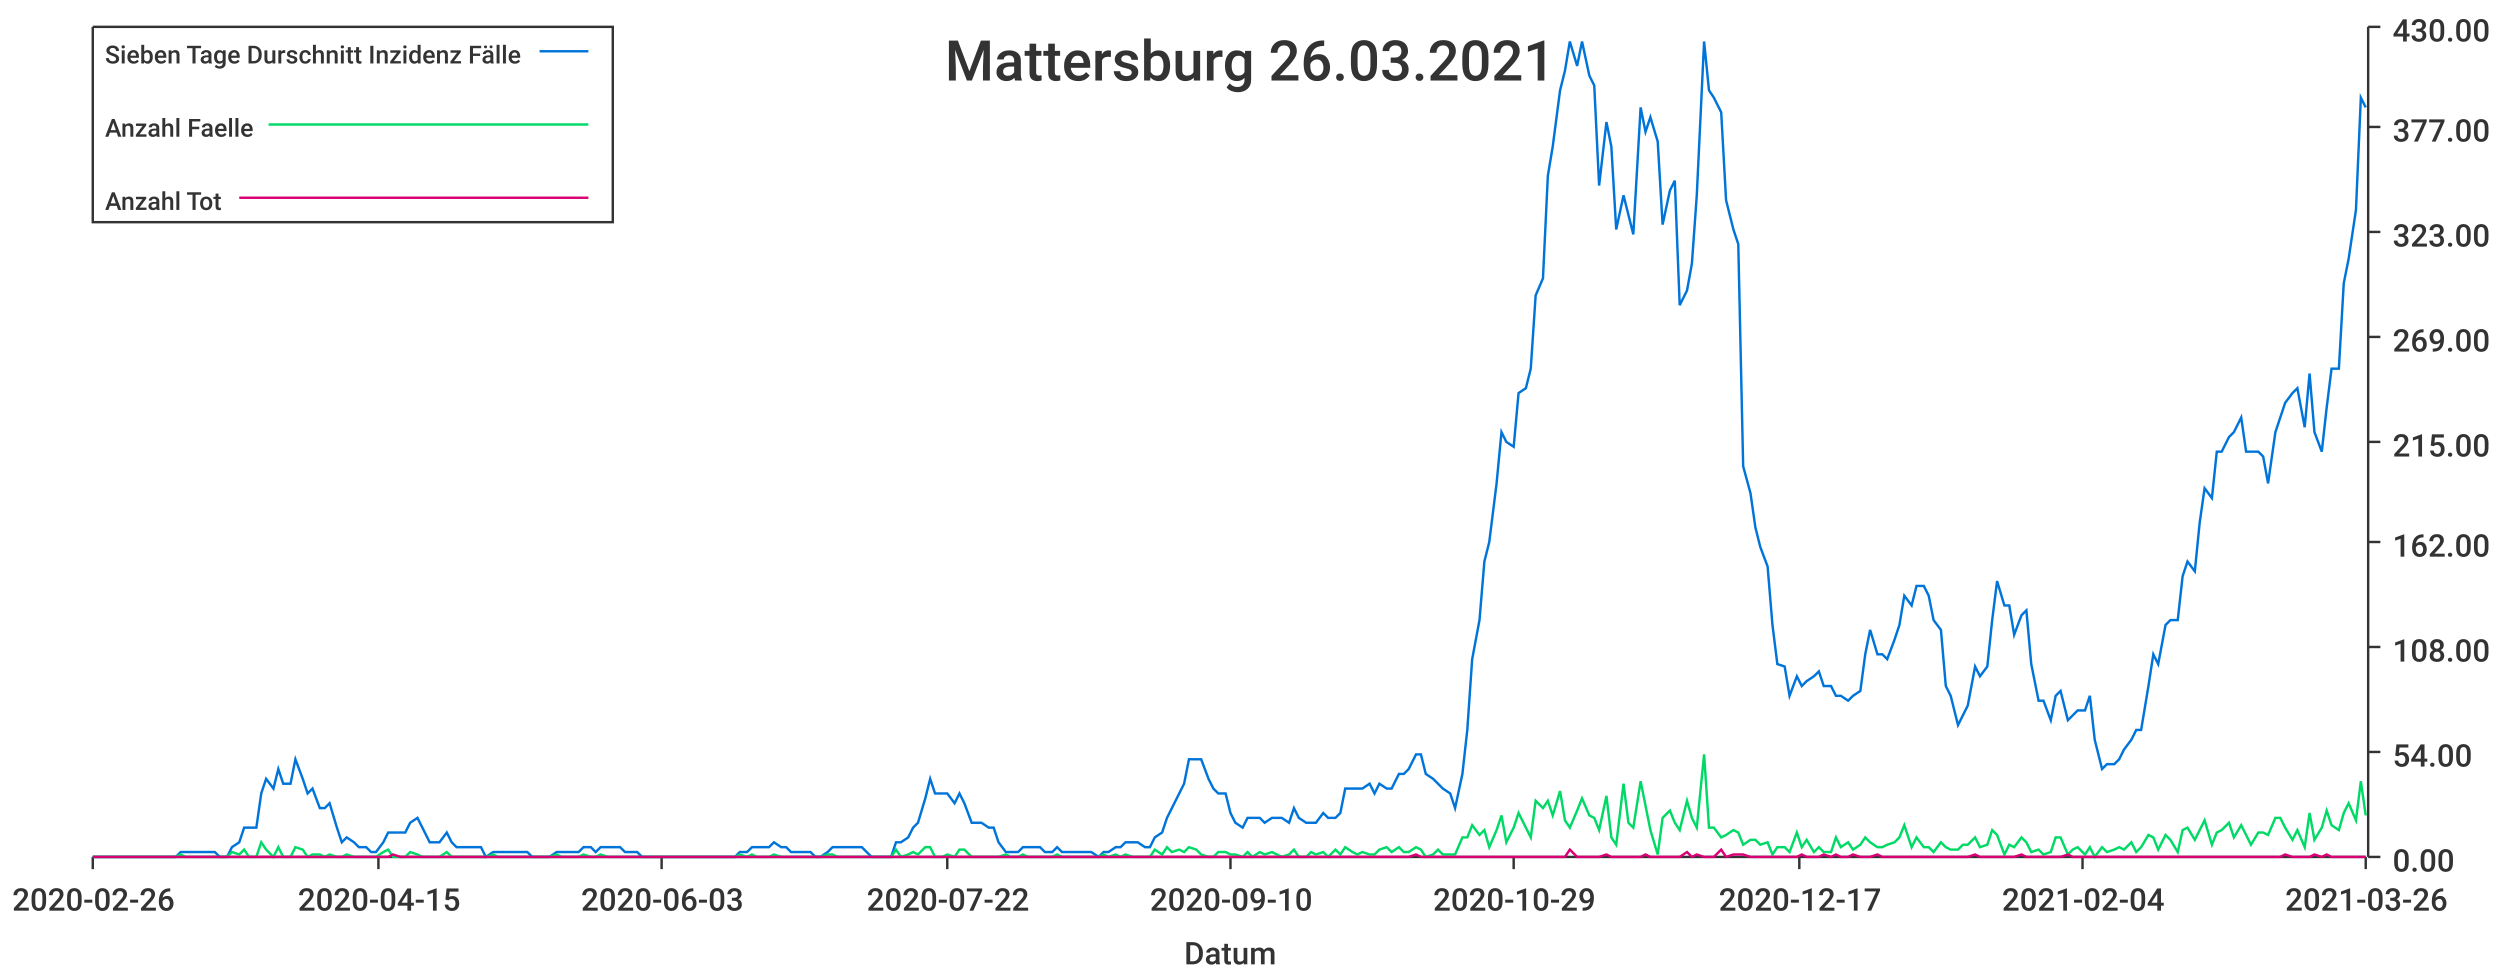
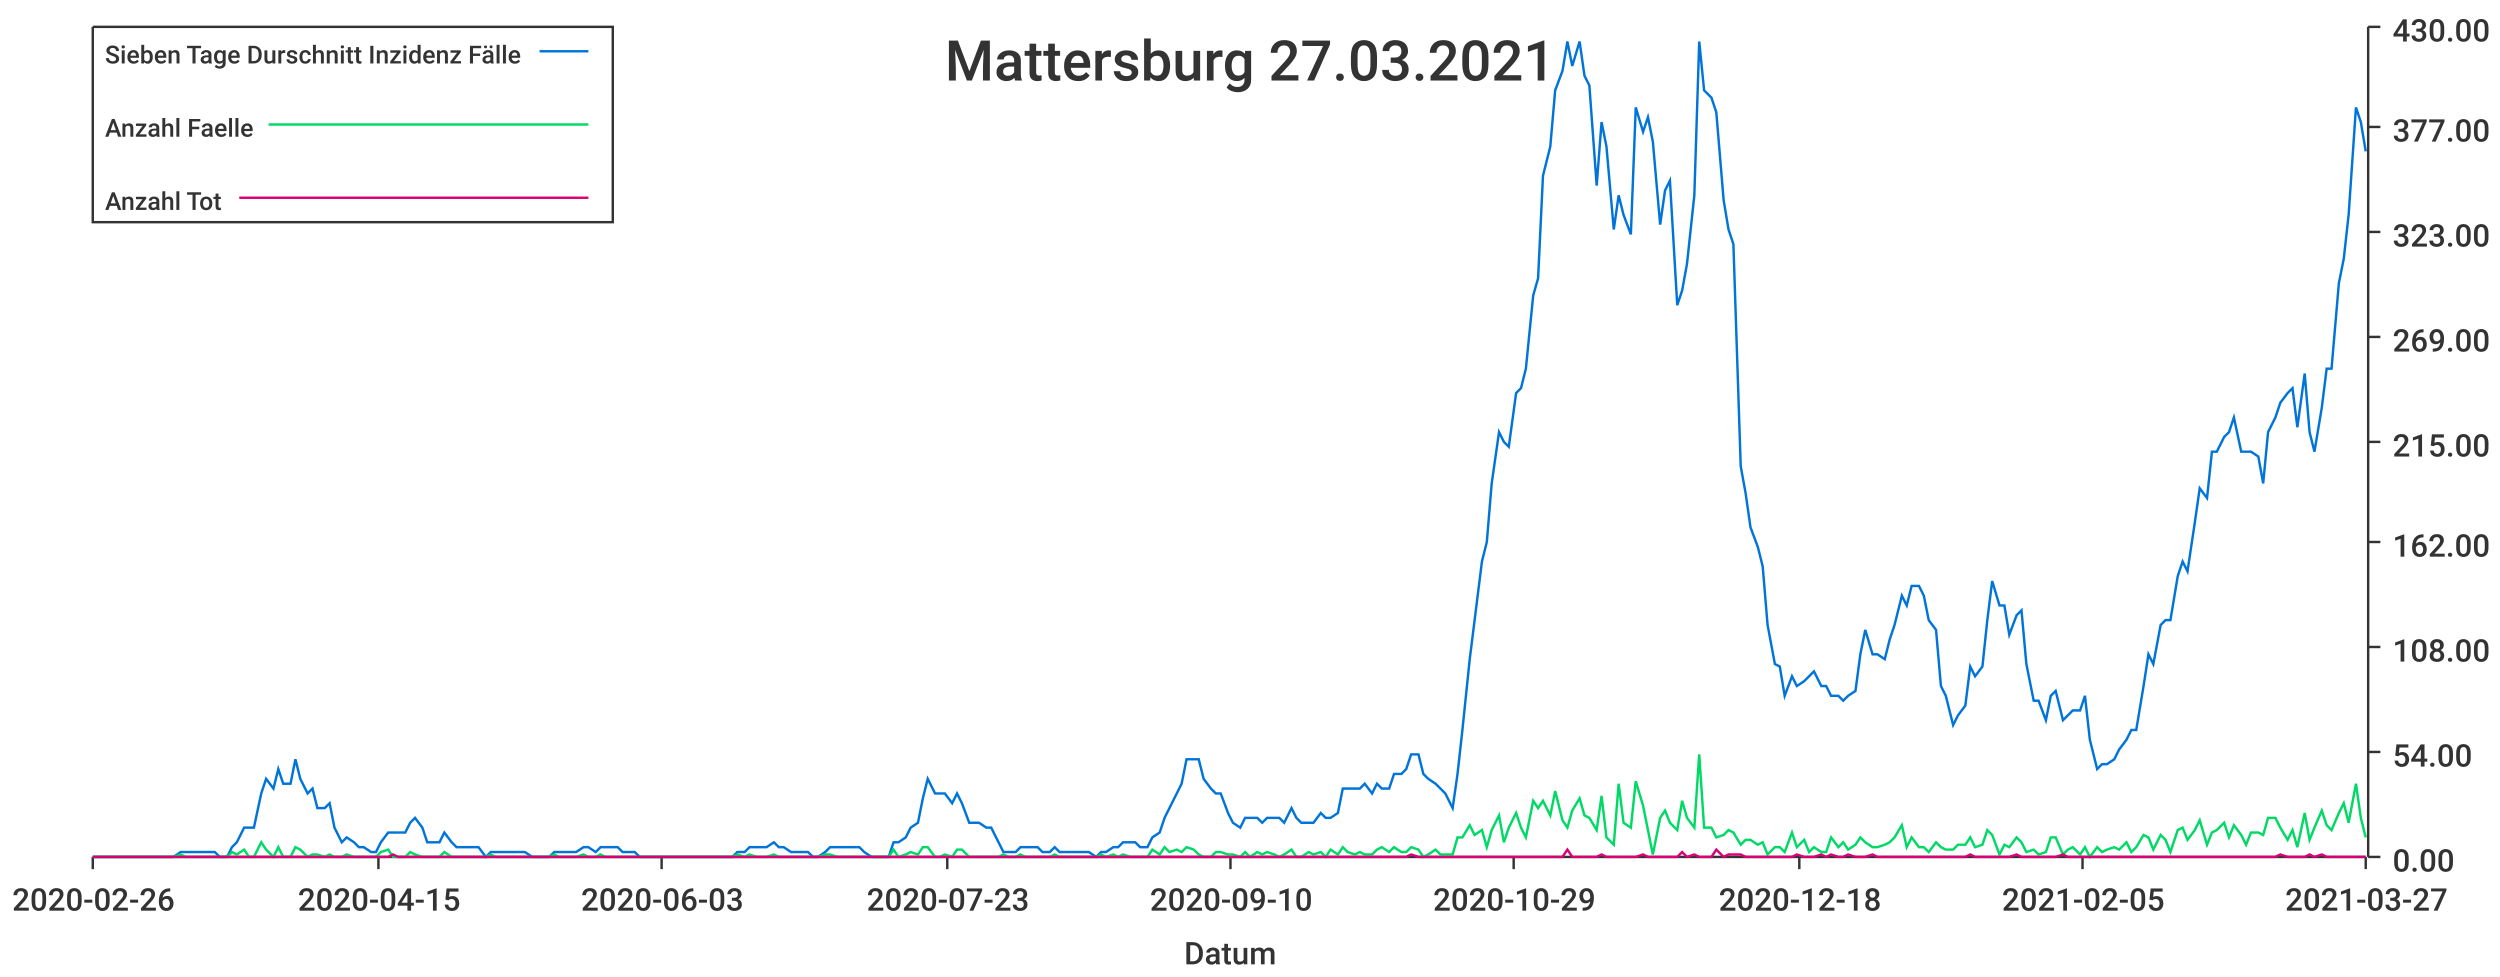
<svg xmlns="http://www.w3.org/2000/svg" width="1024" height="400">\n<path d="M 0 0 L 1024 0 L 1024 400 L 0 400 L 0 0" style="stroke-width:0;stroke:rgba(255,255,255,1.0);fill:rgba(255,255,255,1.0)" />
  <path d="M 38 11 L 969 11 L 969 351 L 38 351 L 38 11" style="stroke-width:0;stroke:rgba(255,255,255,1.0);fill:rgba(255,255,255,1.0)" />
  <path d="M 38 351 L 969 351" style="stroke-width:1;stroke:rgba(51,51,51,1.0);fill:none" />
  <path d="M 38 351 L 38 356" style="stroke-width:1;stroke:rgba(51,51,51,1.0);fill:none" />
  <text x="5" y="373" style="stroke-width:0;stroke:none;fill:rgba(51,51,51,1.0);font-size:12.8px;font-family:'Roboto Medium',sans-serif">2020-02-26</text>
  <path d="M 155 351 L 155 356" style="stroke-width:1;stroke:rgba(51,51,51,1.0);fill:none" />
  <text x="122" y="373" style="stroke-width:0;stroke:none;fill:rgba(51,51,51,1.0);font-size:12.8px;font-family:'Roboto Medium',sans-serif">2020-04-15</text>
  <path d="M 271 351 L 271 356" style="stroke-width:1;stroke:rgba(51,51,51,1.0);fill:none" />
  <text x="238" y="373" style="stroke-width:0;stroke:none;fill:rgba(51,51,51,1.0);font-size:12.8px;font-family:'Roboto Medium',sans-serif">2020-06-03</text>
  <path d="M 388 351 L 388 356" style="stroke-width:1;stroke:rgba(51,51,51,1.0);fill:none" />
-   <text x="355" y="373" style="stroke-width:0;stroke:none;fill:rgba(51,51,51,1.0);font-size:12.8px;font-family:'Roboto Medium',sans-serif">2020-07-22</text>
+   <text x="355" y="373" style="stroke-width:0;stroke:none;fill:rgba(51,51,51,1.0);font-size:12.8px;font-family:'Roboto Medium',sans-serif">2020-07-23</text>
  <path d="M 504 351 L 504 356" style="stroke-width:1;stroke:rgba(51,51,51,1.0);fill:none" />
  <text x="471" y="373" style="stroke-width:0;stroke:none;fill:rgba(51,51,51,1.0);font-size:12.8px;font-family:'Roboto Medium',sans-serif">2020-09-10</text>
  <path d="M 620 351 L 620 356" style="stroke-width:1;stroke:rgba(51,51,51,1.0);fill:none" />
  <text x="587" y="373" style="stroke-width:0;stroke:none;fill:rgba(51,51,51,1.0);font-size:12.8px;font-family:'Roboto Medium',sans-serif">2020-10-29</text>
  <path d="M 737 351 L 737 356" style="stroke-width:1;stroke:rgba(51,51,51,1.0);fill:none" />
-   <text x="704" y="373" style="stroke-width:0;stroke:none;fill:rgba(51,51,51,1.0);font-size:12.8px;font-family:'Roboto Medium',sans-serif">2020-12-17</text>
+   <text x="704" y="373" style="stroke-width:0;stroke:none;fill:rgba(51,51,51,1.0);font-size:12.8px;font-family:'Roboto Medium',sans-serif">2020-12-18</text>
  <path d="M 853 351 L 853 356" style="stroke-width:1;stroke:rgba(51,51,51,1.0);fill:none" />
-   <text x="820" y="373" style="stroke-width:0;stroke:none;fill:rgba(51,51,51,1.0);font-size:12.8px;font-family:'Roboto Medium',sans-serif">2021-02-04</text>
+   <text x="820" y="373" style="stroke-width:0;stroke:none;fill:rgba(51,51,51,1.0);font-size:12.8px;font-family:'Roboto Medium',sans-serif">2021-02-05</text>
  <path d="M 969 351 L 969 356" style="stroke-width:1;stroke:rgba(51,51,51,1.0);fill:none" />
-   <text x="936" y="373" style="stroke-width:0;stroke:none;fill:rgba(51,51,51,1.0);font-size:12.8px;font-family:'Roboto Medium',sans-serif">2021-03-26</text>
+   <text x="936" y="373" style="stroke-width:0;stroke:none;fill:rgba(51,51,51,1.0);font-size:12.8px;font-family:'Roboto Medium',sans-serif">2021-03-27</text>
  <text x="485" y="395" style="stroke-width:0;stroke:none;fill:rgba(51,51,51,1.0);font-size:12.8px;font-family:'Roboto Medium',sans-serif">Datum</text>
  <path d="M 970 351 L 970 11" style="stroke-width:1;stroke:rgba(51,51,51,1.0);fill:none" />
  <path d="M 970 351 L 975 351" style="stroke-width:1;stroke:rgba(51,51,51,1.0);fill:none" />
  <text x="980" y="357" style="stroke-width:0;stroke:none;fill:rgba(51,51,51,1.0);font-size:12.8px;font-family:'Roboto Medium',sans-serif">0.00</text>
  <path d="M 970 308 L 975 308" style="stroke-width:1;stroke:rgba(51,51,51,1.0);fill:none" />
  <text x="980" y="314" style="stroke-width:0;stroke:none;fill:rgba(51,51,51,1.0);font-size:12.8px;font-family:'Roboto Medium',sans-serif">54.00</text>
  <path d="M 970 265 L 975 265" style="stroke-width:1;stroke:rgba(51,51,51,1.0);fill:none" />
  <text x="980" y="271" style="stroke-width:0;stroke:none;fill:rgba(51,51,51,1.0);font-size:12.8px;font-family:'Roboto Medium',sans-serif">108.00</text>
  <path d="M 970 222 L 975 222" style="stroke-width:1;stroke:rgba(51,51,51,1.0);fill:none" />
  <text x="980" y="228" style="stroke-width:0;stroke:none;fill:rgba(51,51,51,1.0);font-size:12.8px;font-family:'Roboto Medium',sans-serif">162.00</text>
  <path d="M 970 181 L 975 181" style="stroke-width:1;stroke:rgba(51,51,51,1.0);fill:none" />
  <text x="980" y="187" style="stroke-width:0;stroke:none;fill:rgba(51,51,51,1.0);font-size:12.8px;font-family:'Roboto Medium',sans-serif">215.00</text>
  <path d="M 970 138 L 975 138" style="stroke-width:1;stroke:rgba(51,51,51,1.0);fill:none" />
  <text x="980" y="144" style="stroke-width:0;stroke:none;fill:rgba(51,51,51,1.0);font-size:12.8px;font-family:'Roboto Medium',sans-serif">269.00</text>
  <path d="M 970 95 L 975 95" style="stroke-width:1;stroke:rgba(51,51,51,1.0);fill:none" />
  <text x="980" y="101" style="stroke-width:0;stroke:none;fill:rgba(51,51,51,1.0);font-size:12.8px;font-family:'Roboto Medium',sans-serif">323.00</text>
  <path d="M 970 52 L 975 52" style="stroke-width:1;stroke:rgba(51,51,51,1.0);fill:none" />
  <text x="980" y="58" style="stroke-width:0;stroke:none;fill:rgba(51,51,51,1.0);font-size:12.8px;font-family:'Roboto Medium',sans-serif">377.00</text>
  <path d="M 970 11 L 975 11" style="stroke-width:1;stroke:rgba(51,51,51,1.0);fill:none" />
  <text x="980" y="17" style="stroke-width:0;stroke:none;fill:rgba(51,51,51,1.0);font-size:12.8px;font-family:'Roboto Medium',sans-serif">430.00</text>
-   <path d="M 38 351 L 41 351 L 43 351 L 46 351 L 48 351 L 50 351 L 53 351 L 55 351 L 57 351 L 60 351 L 62 351 L 64 351 L 67 351 L 69 351 L 72 351 L 74 349 L 76 349 L 79 349 L 81 349 L 83 349 L 86 349 L 88 349 L 90 351 L 93 351 L 95 347 L 98 345 L 100 339 L 102 339 L 105 339 L 107 325 L 109 319 L 112 323 L 114 315 L 116 321 L 119 321 L 121 311 L 124 319 L 126 325 L 128 323 L 131 331 L 133 331 L 135 329 L 138 339 L 140 345 L 142 343 L 145 345 L 147 347 L 150 347 L 152 349 L 154 349 L 157 345 L 159 341 L 161 341 L 164 341 L 166 341 L 168 337 L 171 335 L 173 339 L 176 345 L 178 345 L 180 345 L 183 341 L 185 345 L 187 347 L 190 347 L 192 347 L 194 347 L 197 347 L 199 351 L 202 349 L 204 349 L 206 349 L 209 349 L 211 349 L 213 349 L 216 349 L 218 351 L 220 351 L 223 351 L 225 351 L 228 349 L 230 349 L 232 349 L 235 349 L 237 349 L 239 347 L 242 347 L 244 349 L 246 347 L 249 347 L 251 347 L 254 347 L 256 349 L 258 349 L 261 349 L 263 351 L 265 351 L 268 351 L 270 351 L 272 351 L 275 351 L 277 351 L 280 351 L 282 351 L 284 351 L 287 351 L 289 351 L 291 351 L 294 351 L 296 351 L 298 351 L 301 351 L 303 349 L 306 349 L 308 347 L 310 347 L 313 347 L 315 347 L 317 345 L 320 347 L 322 347 L 324 349 L 327 349 L 329 349 L 332 349 L 334 351 L 336 351 L 339 349 L 341 347 L 343 347 L 346 347 L 348 347 L 350 347 L 353 347 L 355 349 L 357 351 L 360 351 L 362 351 L 365 351 L 367 345 L 369 345 L 372 343 L 374 339 L 376 337 L 379 327 L 381 319 L 383 325 L 386 325 L 388 325 L 391 329 L 393 325 L 395 329 L 398 337 L 400 337 L 402 337 L 405 339 L 407 339 L 409 345 L 412 349 L 414 349 L 417 349 L 419 347 L 421 347 L 424 347 L 426 347 L 428 349 L 431 349 L 433 347 L 435 349 L 438 349 L 440 349 L 443 349 L 445 349 L 447 349 L 450 351 L 452 349 L 454 349 L 457 347 L 459 347 L 461 345 L 464 345 L 466 345 L 469 347 L 471 347 L 473 343 L 476 341 L 478 335 L 480 331 L 483 325 L 485 321 L 487 311 L 490 311 L 492 311 L 495 319 L 497 323 L 499 325 L 502 325 L 504 333 L 506 337 L 509 339 L 511 335 L 513 335 L 516 335 L 518 337 L 521 335 L 523 335 L 525 335 L 528 337 L 530 331 L 532 335 L 535 337 L 537 337 L 539 337 L 542 333 L 544 335 L 547 335 L 549 333 L 551 323 L 554 323 L 556 323 L 558 323 L 561 321 L 563 325 L 565 321 L 568 323 L 570 323 L 573 317 L 575 317 L 577 315 L 580 309 L 582 309 L 584 317 L 587 319 L 589 321 L 591 323 L 594 325 L 596 331 L 599 317 L 601 299 L 603 270 L 606 254 L 608 230 L 610 222 L 613 198 L 615 177 L 617 181 L 620 183 L 622 161 L 625 159 L 627 151 L 629 121 L 632 114 L 634 72 L 636 60 L 639 37 L 641 29 L 643 17 L 646 27 L 648 17 L 651 31 L 653 35 L 655 76 L 658 50 L 660 60 L 662 94 L 665 80 L 667 88 L 669 96 L 672 44 L 674 54 L 676 48 L 679 58 L 681 92 L 684 78 L 686 74 L 688 125 L 691 119 L 693 108 L 695 80 L 698 17 L 700 37 L 702 40 L 705 46 L 707 82 L 710 94 L 712 100 L 714 191 L 717 202 L 719 216 L 721 224 L 724 232 L 726 256 L 728 272 L 731 273 L 733 285 L 736 277 L 738 281 L 740 279 L 743 277 L 745 275 L 747 281 L 750 281 L 752 285 L 754 285 L 757 287 L 759 285 L 762 283 L 764 268 L 766 258 L 769 268 L 771 268 L 773 270 L 776 262 L 778 256 L 780 244 L 783 248 L 785 240 L 788 240 L 790 244 L 792 254 L 795 258 L 797 281 L 799 285 L 802 297 L 804 293 L 806 289 L 809 273 L 811 277 L 814 273 L 816 254 L 818 238 L 821 248 L 823 248 L 825 260 L 828 252 L 830 250 L 832 272 L 835 287 L 837 287 L 840 295 L 842 285 L 844 283 L 847 295 L 849 293 L 851 291 L 854 291 L 856 285 L 858 303 L 861 315 L 863 313 L 866 313 L 868 311 L 870 307 L 873 303 L 875 299 L 877 299 L 880 281 L 882 268 L 884 272 L 887 256 L 889 254 L 892 254 L 894 236 L 896 230 L 899 234 L 901 214 L 903 200 L 906 204 L 908 185 L 910 185 L 913 179 L 915 177 L 918 171 L 920 185 L 922 185 L 925 185 L 927 187 L 929 198 L 932 177 L 934 171 L 936 165 L 939 161 L 941 159 L 944 175 L 946 153 L 948 177 L 951 185 L 953 167 L 955 151 L 958 151 L 960 116 L 962 106 L 965 86 L 967 40 L 969 44" style="stroke-width:1;stroke:rgba(0,116,217,1.0);fill:none" />
-   <path d="M 38 351 L 41 351 L 43 351 L 46 351 L 48 351 L 50 351 L 53 351 L 55 351 L 57 351 L 60 351 L 62 351 L 64 351 L 67 351 L 69 351 L 72 351 L 74 350 L 76 351 L 79 351 L 81 351 L 83 351 L 86 351 L 88 351 L 90 351 L 93 351 L 95 349 L 98 350 L 100 348 L 102 351 L 105 351 L 107 345 L 109 348 L 112 351 L 114 347 L 116 351 L 119 351 L 121 347 L 124 348 L 126 351 L 128 350 L 131 350 L 133 351 L 135 350 L 138 351 L 140 351 L 142 350 L 145 351 L 147 351 L 150 351 L 152 351 L 154 351 L 157 349 L 159 348 L 161 351 L 164 351 L 166 351 L 168 349 L 171 350 L 173 351 L 176 351 L 178 351 L 180 351 L 183 349 L 185 351 L 187 351 L 190 351 L 192 351 L 194 351 L 197 351 L 199 351 L 202 350 L 204 351 L 206 351 L 209 351 L 211 351 L 213 351 L 216 351 L 218 351 L 220 351 L 223 351 L 225 351 L 228 350 L 230 351 L 232 351 L 235 351 L 237 351 L 239 350 L 242 351 L 244 351 L 246 350 L 249 351 L 251 351 L 254 351 L 256 351 L 258 351 L 261 351 L 263 351 L 265 351 L 268 351 L 270 351 L 272 351 L 275 351 L 277 351 L 280 351 L 282 351 L 284 351 L 287 351 L 289 351 L 291 351 L 294 351 L 296 351 L 298 351 L 301 351 L 303 350 L 306 351 L 308 350 L 310 351 L 313 351 L 315 351 L 317 350 L 320 351 L 322 351 L 324 351 L 327 351 L 329 351 L 332 351 L 334 351 L 336 351 L 339 350 L 341 350 L 343 351 L 346 351 L 348 351 L 350 351 L 353 351 L 355 351 L 357 351 L 360 351 L 362 351 L 365 351 L 367 348 L 369 351 L 372 350 L 374 349 L 376 350 L 379 347 L 381 347 L 383 351 L 386 351 L 388 350 L 391 351 L 393 348 L 395 348 L 398 351 L 400 351 L 402 351 L 405 351 L 407 351 L 409 351 L 412 350 L 414 351 L 417 351 L 419 350 L 421 351 L 424 351 L 426 351 L 428 351 L 431 351 L 433 350 L 435 351 L 438 351 L 440 351 L 443 351 L 445 351 L 447 351 L 450 351 L 452 350 L 454 351 L 457 350 L 459 351 L 461 350 L 464 351 L 466 351 L 469 351 L 471 351 L 473 348 L 476 350 L 478 347 L 480 349 L 483 348 L 485 349 L 487 347 L 490 348 L 492 350 L 495 351 L 497 351 L 499 349 L 502 349 L 504 350 L 506 350 L 509 351 L 511 349 L 513 351 L 516 349 L 518 350 L 521 349 L 523 350 L 525 351 L 528 350 L 530 348 L 532 351 L 535 351 L 537 349 L 539 350 L 542 349 L 544 351 L 547 348 L 549 350 L 551 347 L 554 349 L 556 350 L 558 349 L 561 350 L 563 350 L 565 348 L 568 347 L 570 349 L 573 347 L 575 349 L 577 349 L 580 347 L 582 348 L 584 351 L 587 350 L 589 348 L 591 350 L 594 350 L 596 350 L 599 343 L 601 343 L 603 338 L 606 342 L 608 340 L 610 347 L 613 340 L 615 334 L 617 345 L 620 339 L 622 333 L 625 339 L 627 343 L 629 328 L 632 331 L 634 328 L 636 334 L 639 324 L 641 336 L 643 339 L 646 332 L 648 327 L 651 334 L 653 335 L 655 340 L 658 326 L 660 343 L 662 346 L 665 321 L 667 337 L 669 339 L 672 320 L 674 330 L 676 340 L 679 350 L 681 335 L 684 332 L 686 337 L 688 340 L 691 328 L 693 335 L 695 339 L 698 309 L 700 339 L 702 339 L 705 343 L 707 342 L 710 340 L 712 341 L 714 346 L 717 344 L 719 344 L 721 346 L 724 345 L 726 350 L 728 347 L 731 347 L 733 349 L 736 341 L 738 347 L 740 344 L 743 349 L 745 347 L 747 349 L 750 349 L 752 343 L 754 347 L 757 345 L 759 348 L 762 346 L 764 343 L 766 345 L 769 347 L 771 347 L 773 346 L 776 345 L 778 343 L 780 338 L 783 347 L 785 343 L 788 347 L 790 347 L 792 349 L 795 345 L 797 347 L 799 348 L 802 348 L 804 346 L 806 346 L 809 343 L 811 347 L 814 346 L 816 340 L 818 342 L 821 350 L 823 346 L 825 347 L 828 343 L 830 345 L 832 349 L 835 348 L 837 350 L 840 349 L 842 343 L 844 343 L 847 350 L 849 348 L 851 347 L 854 350 L 856 347 L 858 351 L 861 347 L 863 349 L 866 348 L 868 347 L 870 348 L 873 345 L 875 349 L 877 347 L 880 342 L 882 343 L 884 348 L 887 342 L 889 344 L 892 349 L 894 340 L 896 339 L 899 344 L 901 340 L 903 336 L 906 346 L 908 341 L 910 340 L 913 337 L 915 343 L 918 338 L 920 342 L 922 346 L 925 341 L 927 341 L 929 342 L 932 335 L 934 335 L 936 339 L 939 344 L 941 340 L 944 347 L 946 333 L 948 344 L 951 339 L 953 332 L 955 338 L 958 340 L 960 333 L 962 329 L 965 336 L 967 320 L 969 334" style="stroke-width:1;stroke:rgba(0,217,101,1.0);fill:none" />
-   <path d="M 38 351 L 41 351 L 43 351 L 46 351 L 48 351 L 50 351 L 53 351 L 55 351 L 57 351 L 60 351 L 62 351 L 64 351 L 67 351 L 69 351 L 72 351 L 74 351 L 76 351 L 79 351 L 81 351 L 83 351 L 86 351 L 88 351 L 90 351 L 93 351 L 95 351 L 98 351 L 100 351 L 102 351 L 105 351 L 107 351 L 109 351 L 112 351 L 114 351 L 116 351 L 119 351 L 121 351 L 124 351 L 126 351 L 128 351 L 131 351 L 133 351 L 135 351 L 138 351 L 140 351 L 142 351 L 145 351 L 147 351 L 150 351 L 152 351 L 154 351 L 157 351 L 159 351 L 161 350 L 164 351 L 166 351 L 168 351 L 171 351 L 173 351 L 176 351 L 178 351 L 180 351 L 183 351 L 185 351 L 187 351 L 190 351 L 192 351 L 194 351 L 197 351 L 199 351 L 202 351 L 204 351 L 206 351 L 209 351 L 211 351 L 213 351 L 216 351 L 218 351 L 220 351 L 223 351 L 225 351 L 228 351 L 230 351 L 232 351 L 235 351 L 237 351 L 239 351 L 242 351 L 244 351 L 246 351 L 249 351 L 251 351 L 254 351 L 256 351 L 258 351 L 261 351 L 263 351 L 265 351 L 268 351 L 270 351 L 272 351 L 275 351 L 277 351 L 280 351 L 282 351 L 284 351 L 287 351 L 289 351 L 291 351 L 294 351 L 296 351 L 298 351 L 301 351 L 303 351 L 306 351 L 308 351 L 310 351 L 313 351 L 315 351 L 317 351 L 320 351 L 322 351 L 324 351 L 327 351 L 329 351 L 332 351 L 334 351 L 336 351 L 339 351 L 341 351 L 343 351 L 346 351 L 348 351 L 350 351 L 353 351 L 355 351 L 357 351 L 360 351 L 362 351 L 365 351 L 367 351 L 369 351 L 372 351 L 374 351 L 376 351 L 379 351 L 381 351 L 383 351 L 386 351 L 388 351 L 391 351 L 393 351 L 395 351 L 398 351 L 400 351 L 402 351 L 405 351 L 407 351 L 409 351 L 412 351 L 414 351 L 417 351 L 419 351 L 421 351 L 424 351 L 426 351 L 428 351 L 431 351 L 433 351 L 435 351 L 438 351 L 440 351 L 443 351 L 445 351 L 447 351 L 450 351 L 452 351 L 454 351 L 457 351 L 459 351 L 461 351 L 464 351 L 466 351 L 469 351 L 471 351 L 473 351 L 476 351 L 478 351 L 480 351 L 483 351 L 485 351 L 487 351 L 490 351 L 492 351 L 495 351 L 497 351 L 499 351 L 502 351 L 504 351 L 506 351 L 509 351 L 511 351 L 513 351 L 516 351 L 518 351 L 521 351 L 523 351 L 525 351 L 528 351 L 530 351 L 532 351 L 535 351 L 537 351 L 539 351 L 542 351 L 544 351 L 547 351 L 549 351 L 551 351 L 554 351 L 556 351 L 558 351 L 561 351 L 563 351 L 565 351 L 568 351 L 570 351 L 573 351 L 575 351 L 577 351 L 580 350 L 582 351 L 584 351 L 587 351 L 589 351 L 591 351 L 594 351 L 596 351 L 599 351 L 601 351 L 603 351 L 606 351 L 608 351 L 610 351 L 613 351 L 615 351 L 617 351 L 620 351 L 622 351 L 625 351 L 627 351 L 629 351 L 632 351 L 634 351 L 636 351 L 639 351 L 641 351 L 643 348 L 646 351 L 648 351 L 651 351 L 653 351 L 655 351 L 658 350 L 660 351 L 662 351 L 665 351 L 667 351 L 669 351 L 672 351 L 674 350 L 676 351 L 679 351 L 681 351 L 684 351 L 686 351 L 688 351 L 691 349 L 693 351 L 695 350 L 698 351 L 700 351 L 702 351 L 705 348 L 707 351 L 710 350 L 712 350 L 714 350 L 717 351 L 719 351 L 721 351 L 724 351 L 726 351 L 728 351 L 731 351 L 733 351 L 736 351 L 738 350 L 740 351 L 743 351 L 745 351 L 747 350 L 750 351 L 752 350 L 754 351 L 757 351 L 759 350 L 762 351 L 764 351 L 766 351 L 769 350 L 771 351 L 773 351 L 776 351 L 778 351 L 780 351 L 783 351 L 785 351 L 788 351 L 790 351 L 792 351 L 795 351 L 797 351 L 799 351 L 802 351 L 804 351 L 806 351 L 809 350 L 811 351 L 814 351 L 816 351 L 818 351 L 821 351 L 823 351 L 825 351 L 828 350 L 830 351 L 832 351 L 835 351 L 837 351 L 840 351 L 842 351 L 844 351 L 847 350 L 849 351 L 851 351 L 854 351 L 856 351 L 858 351 L 861 351 L 863 351 L 866 351 L 868 351 L 870 351 L 873 351 L 875 351 L 877 351 L 880 351 L 882 351 L 884 351 L 887 351 L 889 351 L 892 351 L 894 351 L 896 351 L 899 351 L 901 351 L 903 351 L 906 351 L 908 351 L 910 351 L 913 351 L 915 351 L 918 351 L 920 351 L 922 351 L 925 351 L 927 351 L 929 351 L 932 351 L 934 351 L 936 350 L 939 351 L 941 351 L 944 351 L 946 351 L 948 350 L 951 351 L 953 350 L 955 351 L 958 351 L 960 351 L 962 351 L 965 351 L 967 351 L 969 351" style="stroke-width:1;stroke:rgba(217,0,116,1.0);fill:none" />
-   <text x="387" y="33" style="stroke-width:0;stroke:none;fill:rgba(51,51,51,1.0);font-size:23.0px;font-family:'Roboto Medium',sans-serif">Mattersburg 26.03.2021</text>
+   <path d="M 38 351 L 41 351 L 43 351 L 46 351 L 48 351 L 50 351 L 53 351 L 55 351 L 57 351 L 60 351 L 62 351 L 64 351 L 67 351 L 69 351 L 71 351 L 74 349 L 76 349 L 79 349 L 81 349 L 83 349 L 86 349 L 88 349 L 90 351 L 93 351 L 95 347 L 97 345 L 100 339 L 102 339 L 104 339 L 107 325 L 109 319 L 112 323 L 114 315 L 116 321 L 119 321 L 121 311 L 123 319 L 126 325 L 128 323 L 130 331 L 133 331 L 135 329 L 137 339 L 140 345 L 142 343 L 145 345 L 147 347 L 149 347 L 152 349 L 154 349 L 156 345 L 159 341 L 161 341 L 163 341 L 166 341 L 168 337 L 170 335 L 173 339 L 175 345 L 178 345 L 180 345 L 182 341 L 185 345 L 187 347 L 189 347 L 192 347 L 194 347 L 196 347 L 199 351 L 201 349 L 203 349 L 206 349 L 208 349 L 211 349 L 213 349 L 215 349 L 218 351 L 220 351 L 222 351 L 225 351 L 227 349 L 229 349 L 232 349 L 234 349 L 236 349 L 239 347 L 241 347 L 244 349 L 246 347 L 248 347 L 251 347 L 253 347 L 255 349 L 258 349 L 260 349 L 262 351 L 265 351 L 267 351 L 269 351 L 272 351 L 274 351 L 277 351 L 279 351 L 281 351 L 284 351 L 286 351 L 288 351 L 291 351 L 293 351 L 295 351 L 298 351 L 300 351 L 302 349 L 305 349 L 307 347 L 310 347 L 312 347 L 314 347 L 317 345 L 319 347 L 321 347 L 324 349 L 326 349 L 328 349 L 331 349 L 333 351 L 335 351 L 338 349 L 340 347 L 343 347 L 345 347 L 347 347 L 350 347 L 352 347 L 354 349 L 357 351 L 359 351 L 361 351 L 364 351 L 366 345 L 368 345 L 371 343 L 373 339 L 376 337 L 378 327 L 380 319 L 383 325 L 385 325 L 387 325 L 390 329 L 392 325 L 394 329 L 397 337 L 399 337 L 401 337 L 404 339 L 406 339 L 409 345 L 411 349 L 413 349 L 416 349 L 418 347 L 420 347 L 423 347 L 425 347 L 427 349 L 430 349 L 432 347 L 434 349 L 437 349 L 439 349 L 442 349 L 444 349 L 446 349 L 449 351 L 451 349 L 453 349 L 456 347 L 458 347 L 460 345 L 463 345 L 465 345 L 467 347 L 470 347 L 472 343 L 475 341 L 477 335 L 479 331 L 482 325 L 484 321 L 486 311 L 489 311 L 491 311 L 493 319 L 496 323 L 498 325 L 500 325 L 503 333 L 505 337 L 508 339 L 510 335 L 512 335 L 515 335 L 517 337 L 519 335 L 522 335 L 524 335 L 526 337 L 529 331 L 531 335 L 533 337 L 536 337 L 538 337 L 541 333 L 543 335 L 545 335 L 548 333 L 550 323 L 552 323 L 555 323 L 557 323 L 559 321 L 562 325 L 564 321 L 566 323 L 569 323 L 571 317 L 574 317 L 576 315 L 578 309 L 581 309 L 583 317 L 585 319 L 588 321 L 590 323 L 592 325 L 595 331 L 597 317 L 599 299 L 602 270 L 604 254 L 607 230 L 609 222 L 611 198 L 614 177 L 616 181 L 618 183 L 621 161 L 623 159 L 625 151 L 628 121 L 630 114 L 632 72 L 635 60 L 637 37 L 640 29 L 642 17 L 644 27 L 647 17 L 649 31 L 651 35 L 654 76 L 656 50 L 658 60 L 661 94 L 663 80 L 665 88 L 668 96 L 670 44 L 673 54 L 675 48 L 677 58 L 680 92 L 682 78 L 684 74 L 687 125 L 689 119 L 691 108 L 694 80 L 696 17 L 698 37 L 701 40 L 703 46 L 706 82 L 708 94 L 710 100 L 713 191 L 715 202 L 717 216 L 720 224 L 722 232 L 724 256 L 727 272 L 729 273 L 731 285 L 734 277 L 736 281 L 739 279 L 741 277 L 743 275 L 746 281 L 748 281 L 750 285 L 753 285 L 755 287 L 757 285 L 760 283 L 762 268 L 764 258 L 767 268 L 769 268 L 772 270 L 774 262 L 776 256 L 779 244 L 781 248 L 783 240 L 786 240 L 788 244 L 790 254 L 793 258 L 795 281 L 797 285 L 800 297 L 802 293 L 805 289 L 807 273 L 809 277 L 812 273 L 814 254 L 816 238 L 819 248 L 821 248 L 823 260 L 826 252 L 828 250 L 830 272 L 833 287 L 835 287 L 838 295 L 840 285 L 842 283 L 845 295 L 847 293 L 849 291 L 852 291 L 854 285 L 856 303 L 859 315 L 861 313 L 863 313 L 866 311 L 868 307 L 871 303 L 873 299 L 875 299 L 878 281 L 880 268 L 882 272 L 885 256 L 887 254 L 889 254 L 892 236 L 894 230 L 896 234 L 899 214 L 901 200 L 904 204 L 906 185 L 908 185 L 911 179 L 913 177 L 915 171 L 918 185 L 920 185 L 922 185 L 925 187 L 927 198 L 929 177 L 932 171 L 934 165 L 937 161 L 939 159 L 941 175 L 944 153 L 946 177 L 948 185 L 951 167 L 953 151 L 955 151 L 958 116 L 960 106 L 962 88 L 965 44 L 967 50 L 969 62" style="stroke-width:1;stroke:rgba(0,116,217,1.0);fill:none" />
+   <path d="M 38 351 L 41 351 L 43 351 L 46 351 L 48 351 L 50 351 L 53 351 L 55 351 L 57 351 L 60 351 L 62 351 L 64 351 L 67 351 L 69 351 L 71 351 L 74 350 L 76 351 L 79 351 L 81 351 L 83 351 L 86 351 L 88 351 L 90 351 L 93 351 L 95 349 L 97 350 L 100 348 L 102 351 L 104 351 L 107 345 L 109 348 L 112 351 L 114 347 L 116 351 L 119 351 L 121 347 L 123 348 L 126 351 L 128 350 L 130 350 L 133 351 L 135 350 L 137 351 L 140 351 L 142 350 L 145 351 L 147 351 L 149 351 L 152 351 L 154 351 L 156 349 L 159 348 L 161 351 L 163 351 L 166 351 L 168 349 L 170 350 L 173 351 L 175 351 L 178 351 L 180 351 L 182 349 L 185 351 L 187 351 L 189 351 L 192 351 L 194 351 L 196 351 L 199 351 L 201 350 L 203 351 L 206 351 L 208 351 L 211 351 L 213 351 L 215 351 L 218 351 L 220 351 L 222 351 L 225 351 L 227 350 L 229 351 L 232 351 L 234 351 L 236 351 L 239 350 L 241 351 L 244 351 L 246 350 L 248 351 L 251 351 L 253 351 L 255 351 L 258 351 L 260 351 L 262 351 L 265 351 L 267 351 L 269 351 L 272 351 L 274 351 L 277 351 L 279 351 L 281 351 L 284 351 L 286 351 L 288 351 L 291 351 L 293 351 L 295 351 L 298 351 L 300 351 L 302 350 L 305 351 L 307 350 L 310 351 L 312 351 L 314 351 L 317 350 L 319 351 L 321 351 L 324 351 L 326 351 L 328 351 L 331 351 L 333 351 L 335 351 L 338 350 L 340 350 L 343 351 L 345 351 L 347 351 L 350 351 L 352 351 L 354 351 L 357 351 L 359 351 L 361 351 L 364 351 L 366 348 L 368 351 L 371 350 L 373 349 L 376 350 L 378 347 L 380 347 L 383 351 L 385 351 L 387 350 L 390 351 L 392 348 L 394 348 L 397 351 L 399 351 L 401 351 L 404 351 L 406 351 L 409 351 L 411 350 L 413 351 L 416 351 L 418 350 L 420 351 L 423 351 L 425 351 L 427 351 L 430 351 L 432 350 L 434 351 L 437 351 L 439 351 L 442 351 L 444 351 L 446 351 L 449 351 L 451 350 L 453 351 L 456 350 L 458 351 L 460 350 L 463 351 L 465 351 L 467 351 L 470 351 L 472 348 L 475 350 L 477 347 L 479 349 L 482 348 L 484 349 L 486 347 L 489 348 L 491 350 L 493 351 L 496 351 L 498 349 L 500 349 L 503 350 L 505 350 L 508 351 L 510 349 L 512 351 L 515 349 L 517 350 L 519 349 L 522 350 L 524 351 L 526 350 L 529 348 L 531 351 L 533 351 L 536 349 L 538 350 L 541 349 L 543 351 L 545 348 L 548 350 L 550 347 L 552 349 L 555 350 L 557 349 L 559 350 L 562 350 L 564 348 L 566 347 L 569 349 L 571 347 L 574 349 L 576 349 L 578 347 L 581 348 L 583 351 L 585 350 L 588 348 L 590 350 L 592 350 L 595 350 L 597 343 L 599 343 L 602 338 L 604 342 L 607 340 L 609 347 L 611 340 L 614 334 L 616 345 L 618 339 L 621 333 L 623 339 L 625 343 L 628 328 L 630 331 L 632 328 L 635 334 L 637 324 L 640 336 L 642 339 L 644 332 L 647 327 L 649 334 L 651 335 L 654 340 L 656 326 L 658 343 L 661 346 L 663 321 L 665 337 L 668 339 L 670 320 L 673 330 L 675 340 L 677 350 L 680 335 L 682 332 L 684 337 L 687 340 L 689 328 L 691 335 L 694 339 L 696 309 L 698 339 L 701 339 L 703 343 L 706 342 L 708 340 L 710 341 L 713 346 L 715 344 L 717 344 L 720 346 L 722 345 L 724 350 L 727 347 L 729 347 L 731 349 L 734 341 L 736 347 L 739 344 L 741 349 L 743 347 L 746 349 L 748 349 L 750 343 L 753 347 L 755 345 L 757 348 L 760 346 L 762 343 L 764 345 L 767 347 L 769 347 L 772 346 L 774 345 L 776 343 L 779 338 L 781 347 L 783 343 L 786 347 L 788 347 L 790 349 L 793 345 L 795 347 L 797 348 L 800 348 L 802 346 L 805 346 L 807 343 L 809 347 L 812 346 L 814 340 L 816 342 L 819 350 L 821 346 L 823 347 L 826 343 L 828 345 L 830 349 L 833 348 L 835 350 L 838 349 L 840 343 L 842 343 L 845 350 L 847 348 L 849 347 L 852 350 L 854 347 L 856 351 L 859 347 L 861 349 L 863 348 L 866 347 L 868 348 L 871 345 L 873 349 L 875 347 L 878 342 L 880 343 L 882 348 L 885 342 L 887 344 L 889 349 L 892 340 L 894 339 L 896 344 L 899 340 L 901 336 L 904 346 L 906 341 L 908 340 L 911 337 L 913 343 L 915 338 L 918 342 L 920 346 L 922 341 L 925 341 L 927 342 L 929 335 L 932 335 L 934 339 L 937 344 L 939 340 L 941 347 L 944 333 L 946 344 L 948 339 L 951 332 L 953 338 L 955 340 L 958 333 L 960 329 L 962 337 L 965 321 L 967 335 L 969 343" style="stroke-width:1;stroke:rgba(0,217,101,1.0);fill:none" />
+   <path d="M 38 351 L 41 351 L 43 351 L 46 351 L 48 351 L 50 351 L 53 351 L 55 351 L 57 351 L 60 351 L 62 351 L 64 351 L 67 351 L 69 351 L 71 351 L 74 351 L 76 351 L 79 351 L 81 351 L 83 351 L 86 351 L 88 351 L 90 351 L 93 351 L 95 351 L 97 351 L 100 351 L 102 351 L 104 351 L 107 351 L 109 351 L 112 351 L 114 351 L 116 351 L 119 351 L 121 351 L 123 351 L 126 351 L 128 351 L 130 351 L 133 351 L 135 351 L 137 351 L 140 351 L 142 351 L 145 351 L 147 351 L 149 351 L 152 351 L 154 351 L 156 351 L 159 351 L 161 350 L 163 351 L 166 351 L 168 351 L 170 351 L 173 351 L 175 351 L 178 351 L 180 351 L 182 351 L 185 351 L 187 351 L 189 351 L 192 351 L 194 351 L 196 351 L 199 351 L 201 351 L 203 351 L 206 351 L 208 351 L 211 351 L 213 351 L 215 351 L 218 351 L 220 351 L 222 351 L 225 351 L 227 351 L 229 351 L 232 351 L 234 351 L 236 351 L 239 351 L 241 351 L 244 351 L 246 351 L 248 351 L 251 351 L 253 351 L 255 351 L 258 351 L 260 351 L 262 351 L 265 351 L 267 351 L 269 351 L 272 351 L 274 351 L 277 351 L 279 351 L 281 351 L 284 351 L 286 351 L 288 351 L 291 351 L 293 351 L 295 351 L 298 351 L 300 351 L 302 351 L 305 351 L 307 351 L 310 351 L 312 351 L 314 351 L 317 351 L 319 351 L 321 351 L 324 351 L 326 351 L 328 351 L 331 351 L 333 351 L 335 351 L 338 351 L 340 351 L 343 351 L 345 351 L 347 351 L 350 351 L 352 351 L 354 351 L 357 351 L 359 351 L 361 351 L 364 351 L 366 351 L 368 351 L 371 351 L 373 351 L 376 351 L 378 351 L 380 351 L 383 351 L 385 351 L 387 351 L 390 351 L 392 351 L 394 351 L 397 351 L 399 351 L 401 351 L 404 351 L 406 351 L 409 351 L 411 351 L 413 351 L 416 351 L 418 351 L 420 351 L 423 351 L 425 351 L 427 351 L 430 351 L 432 351 L 434 351 L 437 351 L 439 351 L 442 351 L 444 351 L 446 351 L 449 351 L 451 351 L 453 351 L 456 351 L 458 351 L 460 351 L 463 351 L 465 351 L 467 351 L 470 351 L 472 351 L 475 351 L 477 351 L 479 351 L 482 351 L 484 351 L 486 351 L 489 351 L 491 351 L 493 351 L 496 351 L 498 351 L 500 351 L 503 351 L 505 351 L 508 351 L 510 351 L 512 351 L 515 351 L 517 351 L 519 351 L 522 351 L 524 351 L 526 351 L 529 351 L 531 351 L 533 351 L 536 351 L 538 351 L 541 351 L 543 351 L 545 351 L 548 351 L 550 351 L 552 351 L 555 351 L 557 351 L 559 351 L 562 351 L 564 351 L 566 351 L 569 351 L 571 351 L 574 351 L 576 351 L 578 350 L 581 351 L 583 351 L 585 351 L 588 351 L 590 351 L 592 351 L 595 351 L 597 351 L 599 351 L 602 351 L 604 351 L 607 351 L 609 351 L 611 351 L 614 351 L 616 351 L 618 351 L 621 351 L 623 351 L 625 351 L 628 351 L 630 351 L 632 351 L 635 351 L 637 351 L 640 351 L 642 348 L 644 351 L 647 351 L 649 351 L 651 351 L 654 351 L 656 350 L 658 351 L 661 351 L 663 351 L 665 351 L 668 351 L 670 351 L 673 350 L 675 351 L 677 351 L 680 351 L 682 351 L 684 351 L 687 351 L 689 349 L 691 351 L 694 350 L 696 351 L 698 351 L 701 351 L 703 348 L 706 351 L 708 350 L 710 350 L 713 350 L 715 351 L 717 351 L 720 351 L 722 351 L 724 351 L 727 351 L 729 351 L 731 351 L 734 351 L 736 350 L 739 351 L 741 351 L 743 351 L 746 350 L 748 351 L 750 350 L 753 351 L 755 351 L 757 350 L 760 351 L 762 351 L 764 351 L 767 350 L 769 351 L 772 351 L 774 351 L 776 351 L 779 351 L 781 351 L 783 351 L 786 351 L 788 351 L 790 351 L 793 351 L 795 351 L 797 351 L 800 351 L 802 351 L 805 351 L 807 350 L 809 351 L 812 351 L 814 351 L 816 351 L 819 351 L 821 351 L 823 351 L 826 350 L 828 351 L 830 351 L 833 351 L 835 351 L 838 351 L 840 351 L 842 351 L 845 350 L 847 351 L 849 351 L 852 351 L 854 351 L 856 351 L 859 351 L 861 351 L 863 351 L 866 351 L 868 351 L 871 351 L 873 351 L 875 351 L 878 351 L 880 351 L 882 351 L 885 351 L 887 351 L 889 351 L 892 351 L 894 351 L 896 351 L 899 351 L 901 351 L 904 351 L 906 351 L 908 351 L 911 351 L 913 351 L 915 351 L 918 351 L 920 351 L 922 351 L 925 351 L 927 351 L 929 351 L 932 351 L 934 350 L 937 351 L 939 351 L 941 351 L 944 351 L 946 350 L 948 351 L 951 350 L 953 351 L 955 351 L 958 351 L 960 351 L 962 351 L 965 351 L 967 351 L 969 351" style="stroke-width:1;stroke:rgba(217,0,116,1.0);fill:none" />
+   <text x="387" y="33" style="stroke-width:0;stroke:none;fill:rgba(51,51,51,1.0);font-size:23.0px;font-family:'Roboto Medium',sans-serif">Mattersburg 27.03.2021</text>
  <path d="M 38 11 L 251 11 L 251 91 L 38 91 L 38 11" style="stroke-width:1;stroke:rgba(51,51,51,1.0);fill:rgba(255,255,255,1.0)" />
  <text x="43" y="26" style="stroke-width:0;stroke:none;fill:rgba(51,51,51,1.0);font-size:10.2px;font-family:'Roboto Medium',sans-serif">Sieben Tage Durschnitt Inzidenz Fälle</text>
  <path d="M 221 21 L 241 21" style="stroke-width:1;stroke:rgba(0,116,217,1.0);fill:none" />
  <text x="43" y="56" style="stroke-width:0;stroke:none;fill:rgba(51,51,51,1.0);font-size:10.2px;font-family:'Roboto Medium',sans-serif">Anzahl Faelle</text>
  <path d="M 110 51 L 241 51" style="stroke-width:1;stroke:rgba(0,217,101,1.0);fill:none" />
  <text x="43" y="86" style="stroke-width:0;stroke:none;fill:rgba(51,51,51,1.0);font-size:10.2px;font-family:'Roboto Medium',sans-serif">Anzahl Tot</text>
  <path d="M 98 81 L 241 81" style="stroke-width:1;stroke:rgba(217,0,116,1.0);fill:none" />
</svg>
